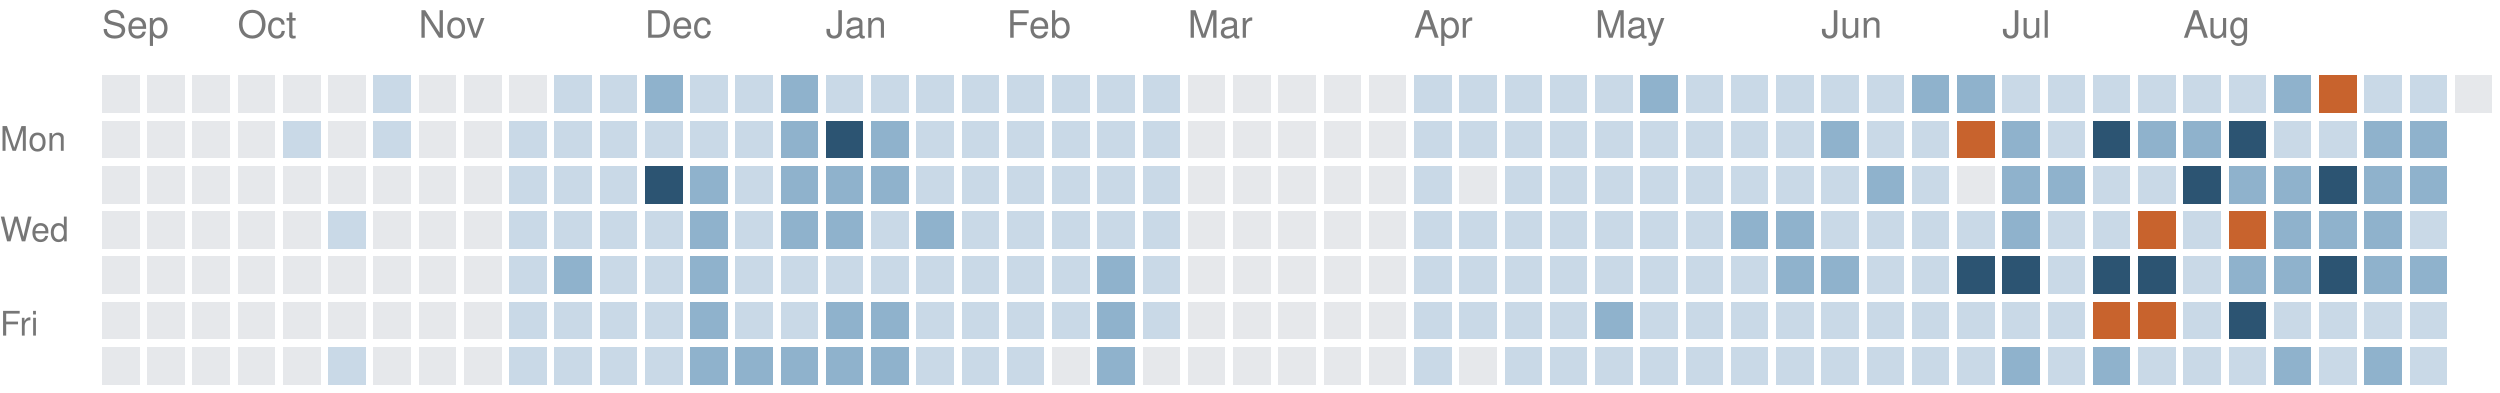
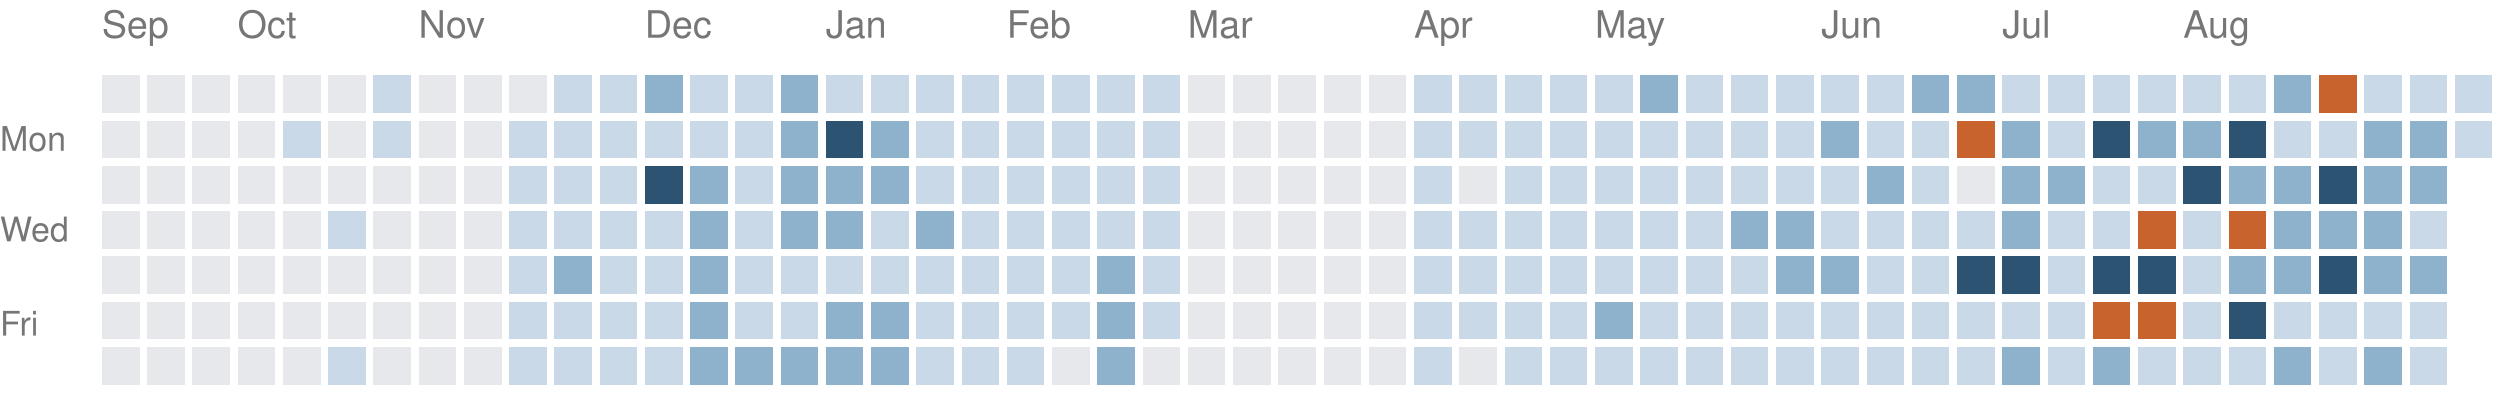
<svg xmlns="http://www.w3.org/2000/svg" version="1.1" width="663" height="104">
  <rect style="fill:#e6e8eb;shape-rendering:crispedges" data-score="0" data-date="2025-09-14" x="27" y="20" width="10" height="10" />
  <rect style="fill:#e6e8eb;shape-rendering:crispedges" data-score="0" data-date="2025-09-21" x="39" y="20" width="10" height="10" />
  <rect style="fill:#e6e8eb;shape-rendering:crispedges" data-score="0" data-date="2025-09-28" x="51" y="20" width="10" height="10" />
  <rect style="fill:#e6e8eb;shape-rendering:crispedges" data-score="0" data-date="2025-10-05" x="63" y="20" width="10" height="10" />
  <rect style="fill:#e6e8eb;shape-rendering:crispedges" data-score="0" data-date="2025-10-12" x="75" y="20" width="10" height="10" />
  <rect style="fill:#e6e8eb;shape-rendering:crispedges" data-score="0" data-date="2025-10-19" x="87" y="20" width="10" height="10" />
  <rect style="fill:#c9d9e7;shape-rendering:crispedges" data-score="1" data-date="2025-10-26" x="99" y="20" width="10" height="10" />
  <rect style="fill:#e6e8eb;shape-rendering:crispedges" data-score="0" data-date="2025-11-02" x="111" y="20" width="10" height="10" />
  <rect style="fill:#e6e8eb;shape-rendering:crispedges" data-score="0" data-date="2025-11-09" x="123" y="20" width="10" height="10" />
  <rect style="fill:#e6e8eb;shape-rendering:crispedges" data-score="0" data-date="2025-11-16" x="135" y="20" width="10" height="10" />
  <rect style="fill:#c9d9e7;shape-rendering:crispedges" data-score="1" data-date="2025-11-23" x="147" y="20" width="10" height="10" />
  <rect style="fill:#c9d9e7;shape-rendering:crispedges" data-score="1" data-date="2025-11-30" x="159" y="20" width="10" height="10" />
  <rect style="fill:#8fb2cc;shape-rendering:crispedges" data-score="2" data-date="2025-12-07" x="171" y="20" width="10" height="10" />
  <rect style="fill:#c9d9e7;shape-rendering:crispedges" data-score="1" data-date="2025-12-14" x="183" y="20" width="10" height="10" />
  <rect style="fill:#c9d9e7;shape-rendering:crispedges" data-score="1" data-date="2025-12-21" x="195" y="20" width="10" height="10" />
  <rect style="fill:#8fb2cc;shape-rendering:crispedges" data-score="2" data-date="2025-12-28" x="207" y="20" width="10" height="10" />
  <rect style="fill:#c9d9e7;shape-rendering:crispedges" data-score="1" data-date="2026-01-04" x="219" y="20" width="10" height="10" />
  <rect style="fill:#c9d9e7;shape-rendering:crispedges" data-score="1" data-date="2026-01-11" x="231" y="20" width="10" height="10" />
  <rect style="fill:#c9d9e7;shape-rendering:crispedges" data-score="1" data-date="2026-01-18" x="243" y="20" width="10" height="10" />
  <rect style="fill:#c9d9e7;shape-rendering:crispedges" data-score="1" data-date="2026-01-25" x="255" y="20" width="10" height="10" />
  <rect style="fill:#c9d9e7;shape-rendering:crispedges" data-score="1" data-date="2026-02-01" x="267" y="20" width="10" height="10" />
  <rect style="fill:#c9d9e7;shape-rendering:crispedges" data-score="1" data-date="2026-02-08" x="279" y="20" width="10" height="10" />
  <rect style="fill:#c9d9e7;shape-rendering:crispedges" data-score="1" data-date="2026-02-15" x="291" y="20" width="10" height="10" />
  <rect style="fill:#c9d9e7;shape-rendering:crispedges" data-score="1" data-date="2026-02-22" x="303" y="20" width="10" height="10" />
  <rect style="fill:#e6e8eb;shape-rendering:crispedges" data-score="0" data-date="2026-03-01" x="315" y="20" width="10" height="10" />
  <rect style="fill:#e6e8eb;shape-rendering:crispedges" data-score="0" data-date="2026-03-08" x="327" y="20" width="10" height="10" />
  <rect style="fill:#e6e8eb;shape-rendering:crispedges" data-score="0" data-date="2026-03-15" x="339" y="20" width="10" height="10" />
  <rect style="fill:#e6e8eb;shape-rendering:crispedges" data-score="0" data-date="2026-03-22" x="351" y="20" width="10" height="10" />
  <rect style="fill:#e6e8eb;shape-rendering:crispedges" data-score="0" data-date="2026-03-29" x="363" y="20" width="10" height="10" />
  <rect style="fill:#c9d9e7;shape-rendering:crispedges" data-score="1" data-date="2026-04-05" x="375" y="20" width="10" height="10" />
  <rect style="fill:#c9d9e7;shape-rendering:crispedges" data-score="1" data-date="2026-04-12" x="387" y="20" width="10" height="10" />
  <rect style="fill:#c9d9e7;shape-rendering:crispedges" data-score="1" data-date="2026-04-19" x="399" y="20" width="10" height="10" />
  <rect style="fill:#c9d9e7;shape-rendering:crispedges" data-score="1" data-date="2026-04-26" x="411" y="20" width="10" height="10" />
  <rect style="fill:#c9d9e7;shape-rendering:crispedges" data-score="1" data-date="2026-05-03" x="423" y="20" width="10" height="10" />
  <rect style="fill:#8fb2cc;shape-rendering:crispedges" data-score="2" data-date="2026-05-10" x="435" y="20" width="10" height="10" />
  <rect style="fill:#c9d9e7;shape-rendering:crispedges" data-score="1" data-date="2026-05-17" x="447" y="20" width="10" height="10" />
  <rect style="fill:#c9d9e7;shape-rendering:crispedges" data-score="1" data-date="2026-05-24" x="459" y="20" width="10" height="10" />
  <rect style="fill:#c9d9e7;shape-rendering:crispedges" data-score="1" data-date="2026-05-31" x="471" y="20" width="10" height="10" />
  <rect style="fill:#c9d9e7;shape-rendering:crispedges" data-score="1" data-date="2026-06-07" x="483" y="20" width="10" height="10" />
  <rect style="fill:#c9d9e7;shape-rendering:crispedges" data-score="1" data-date="2026-06-14" x="495" y="20" width="10" height="10" />
  <rect style="fill:#8fb2cc;shape-rendering:crispedges" data-score="2" data-date="2026-06-21" x="507" y="20" width="10" height="10" />
  <rect style="fill:#8fb2cc;shape-rendering:crispedges" data-score="2" data-date="2026-06-28" x="519" y="20" width="10" height="10" />
  <rect style="fill:#c9d9e7;shape-rendering:crispedges" data-score="1" data-date="2026-07-05" x="531" y="20" width="10" height="10" />
  <rect style="fill:#c9d9e7;shape-rendering:crispedges" data-score="1" data-date="2026-07-12" x="543" y="20" width="10" height="10" />
  <rect style="fill:#c9d9e7;shape-rendering:crispedges" data-score="1" data-date="2026-07-19" x="555" y="20" width="10" height="10" />
  <rect style="fill:#c9d9e7;shape-rendering:crispedges" data-score="1" data-date="2026-07-26" x="567" y="20" width="10" height="10" />
  <rect style="fill:#c9d9e7;shape-rendering:crispedges" data-score="1" data-date="2026-08-02" x="579" y="20" width="10" height="10" />
  <rect style="fill:#c9d9e7;shape-rendering:crispedges" data-score="1" data-date="2026-08-09" x="591" y="20" width="10" height="10" />
  <rect style="fill:#8fb2cc;shape-rendering:crispedges" data-score="2" data-date="2026-08-16" x="603" y="20" width="10" height="10" />
  <rect style="fill:#c8632d;shape-rendering:crispedges" data-score="4" data-date="2026-08-23" x="615" y="20" width="10" height="10" />
  <rect style="fill:#c9d9e7;shape-rendering:crispedges" data-score="1" data-date="2026-08-30" x="627" y="20" width="10" height="10" />
  <rect style="fill:#c9d9e7;shape-rendering:crispedges" data-score="1" data-date="2026-09-06" x="639" y="20" width="10" height="10" />
-   <rect style="fill:#e6e8eb;shape-rendering:crispedges" data-score="0" data-date="2026-09-13" x="651" y="20" width="10" height="10" />
+   <rect style="fill:#c9d9e7;shape-rendering:crispedges" data-score="1" data-date="2026-09-13" x="651" y="20" width="10" height="10" />
  <rect style="fill:#e6e8eb;shape-rendering:crispedges" data-score="0" data-date="2025-09-15" x="27" y="32" width="10" height="10" />
  <rect style="fill:#e6e8eb;shape-rendering:crispedges" data-score="0" data-date="2025-09-22" x="39" y="32" width="10" height="10" />
  <rect style="fill:#e6e8eb;shape-rendering:crispedges" data-score="0" data-date="2025-09-29" x="51" y="32" width="10" height="10" />
  <rect style="fill:#e6e8eb;shape-rendering:crispedges" data-score="0" data-date="2025-10-06" x="63" y="32" width="10" height="10" />
  <rect style="fill:#c9d9e7;shape-rendering:crispedges" data-score="1" data-date="2025-10-13" x="75" y="32" width="10" height="10" />
  <rect style="fill:#e6e8eb;shape-rendering:crispedges" data-score="0" data-date="2025-10-20" x="87" y="32" width="10" height="10" />
  <rect style="fill:#c9d9e7;shape-rendering:crispedges" data-score="1" data-date="2025-10-27" x="99" y="32" width="10" height="10" />
  <rect style="fill:#e6e8eb;shape-rendering:crispedges" data-score="0" data-date="2025-11-03" x="111" y="32" width="10" height="10" />
  <rect style="fill:#e6e8eb;shape-rendering:crispedges" data-score="0" data-date="2025-11-10" x="123" y="32" width="10" height="10" />
  <rect style="fill:#c9d9e7;shape-rendering:crispedges" data-score="1" data-date="2025-11-17" x="135" y="32" width="10" height="10" />
  <rect style="fill:#c9d9e7;shape-rendering:crispedges" data-score="1" data-date="2025-11-24" x="147" y="32" width="10" height="10" />
  <rect style="fill:#c9d9e7;shape-rendering:crispedges" data-score="1" data-date="2025-12-01" x="159" y="32" width="10" height="10" />
  <rect style="fill:#c9d9e7;shape-rendering:crispedges" data-score="1" data-date="2025-12-08" x="171" y="32" width="10" height="10" />
  <rect style="fill:#c9d9e7;shape-rendering:crispedges" data-score="1" data-date="2025-12-15" x="183" y="32" width="10" height="10" />
  <rect style="fill:#c9d9e7;shape-rendering:crispedges" data-score="1" data-date="2025-12-22" x="195" y="32" width="10" height="10" />
  <rect style="fill:#8fb2cc;shape-rendering:crispedges" data-score="2" data-date="2025-12-29" x="207" y="32" width="10" height="10" />
  <rect style="fill:#2c5472;shape-rendering:crispedges" data-score="3" data-date="2026-01-05" x="219" y="32" width="10" height="10" />
  <rect style="fill:#8fb2cc;shape-rendering:crispedges" data-score="2" data-date="2026-01-12" x="231" y="32" width="10" height="10" />
  <rect style="fill:#c9d9e7;shape-rendering:crispedges" data-score="1" data-date="2026-01-19" x="243" y="32" width="10" height="10" />
  <rect style="fill:#c9d9e7;shape-rendering:crispedges" data-score="1" data-date="2026-01-26" x="255" y="32" width="10" height="10" />
  <rect style="fill:#c9d9e7;shape-rendering:crispedges" data-score="1" data-date="2026-02-02" x="267" y="32" width="10" height="10" />
  <rect style="fill:#c9d9e7;shape-rendering:crispedges" data-score="1" data-date="2026-02-09" x="279" y="32" width="10" height="10" />
  <rect style="fill:#c9d9e7;shape-rendering:crispedges" data-score="1" data-date="2026-02-16" x="291" y="32" width="10" height="10" />
  <rect style="fill:#c9d9e7;shape-rendering:crispedges" data-score="1" data-date="2026-02-23" x="303" y="32" width="10" height="10" />
  <rect style="fill:#e6e8eb;shape-rendering:crispedges" data-score="0" data-date="2026-03-02" x="315" y="32" width="10" height="10" />
  <rect style="fill:#e6e8eb;shape-rendering:crispedges" data-score="0" data-date="2026-03-09" x="327" y="32" width="10" height="10" />
  <rect style="fill:#e6e8eb;shape-rendering:crispedges" data-score="0" data-date="2026-03-16" x="339" y="32" width="10" height="10" />
  <rect style="fill:#e6e8eb;shape-rendering:crispedges" data-score="0" data-date="2026-03-23" x="351" y="32" width="10" height="10" />
  <rect style="fill:#e6e8eb;shape-rendering:crispedges" data-score="0" data-date="2026-03-30" x="363" y="32" width="10" height="10" />
  <rect style="fill:#c9d9e7;shape-rendering:crispedges" data-score="1" data-date="2026-04-06" x="375" y="32" width="10" height="10" />
  <rect style="fill:#c9d9e7;shape-rendering:crispedges" data-score="1" data-date="2026-04-13" x="387" y="32" width="10" height="10" />
  <rect style="fill:#c9d9e7;shape-rendering:crispedges" data-score="1" data-date="2026-04-20" x="399" y="32" width="10" height="10" />
  <rect style="fill:#c9d9e7;shape-rendering:crispedges" data-score="1" data-date="2026-04-27" x="411" y="32" width="10" height="10" />
  <rect style="fill:#c9d9e7;shape-rendering:crispedges" data-score="1" data-date="2026-05-04" x="423" y="32" width="10" height="10" />
  <rect style="fill:#c9d9e7;shape-rendering:crispedges" data-score="1" data-date="2026-05-11" x="435" y="32" width="10" height="10" />
  <rect style="fill:#c9d9e7;shape-rendering:crispedges" data-score="1" data-date="2026-05-18" x="447" y="32" width="10" height="10" />
  <rect style="fill:#c9d9e7;shape-rendering:crispedges" data-score="1" data-date="2026-05-25" x="459" y="32" width="10" height="10" />
  <rect style="fill:#c9d9e7;shape-rendering:crispedges" data-score="1" data-date="2026-06-01" x="471" y="32" width="10" height="10" />
  <rect style="fill:#8fb2cc;shape-rendering:crispedges" data-score="2" data-date="2026-06-08" x="483" y="32" width="10" height="10" />
  <rect style="fill:#c9d9e7;shape-rendering:crispedges" data-score="1" data-date="2026-06-15" x="495" y="32" width="10" height="10" />
  <rect style="fill:#c9d9e7;shape-rendering:crispedges" data-score="1" data-date="2026-06-22" x="507" y="32" width="10" height="10" />
  <rect style="fill:#c8632d;shape-rendering:crispedges" data-score="4" data-date="2026-06-29" x="519" y="32" width="10" height="10" />
  <rect style="fill:#8fb2cc;shape-rendering:crispedges" data-score="2" data-date="2026-07-06" x="531" y="32" width="10" height="10" />
  <rect style="fill:#c9d9e7;shape-rendering:crispedges" data-score="1" data-date="2026-07-13" x="543" y="32" width="10" height="10" />
  <rect style="fill:#2c5472;shape-rendering:crispedges" data-score="3" data-date="2026-07-20" x="555" y="32" width="10" height="10" />
  <rect style="fill:#8fb2cc;shape-rendering:crispedges" data-score="2" data-date="2026-07-27" x="567" y="32" width="10" height="10" />
  <rect style="fill:#8fb2cc;shape-rendering:crispedges" data-score="2" data-date="2026-08-03" x="579" y="32" width="10" height="10" />
  <rect style="fill:#2c5472;shape-rendering:crispedges" data-score="3" data-date="2026-08-10" x="591" y="32" width="10" height="10" />
  <rect style="fill:#c9d9e7;shape-rendering:crispedges" data-score="1" data-date="2026-08-17" x="603" y="32" width="10" height="10" />
  <rect style="fill:#c9d9e7;shape-rendering:crispedges" data-score="1" data-date="2026-08-24" x="615" y="32" width="10" height="10" />
  <rect style="fill:#8fb2cc;shape-rendering:crispedges" data-score="2" data-date="2026-08-31" x="627" y="32" width="10" height="10" />
  <rect style="fill:#8fb2cc;shape-rendering:crispedges" data-score="2" data-date="2026-09-07" x="639" y="32" width="10" height="10" />
+   <rect style="fill:#c9d9e7;shape-rendering:crispedges" data-score="1" data-date="2026-09-14" x="651" y="32" width="10" height="10" />
  <rect style="fill:#e6e8eb;shape-rendering:crispedges" data-score="0" data-date="2025-09-16" x="27" y="44" width="10" height="10" />
  <rect style="fill:#e6e8eb;shape-rendering:crispedges" data-score="0" data-date="2025-09-23" x="39" y="44" width="10" height="10" />
  <rect style="fill:#e6e8eb;shape-rendering:crispedges" data-score="0" data-date="2025-09-30" x="51" y="44" width="10" height="10" />
  <rect style="fill:#e6e8eb;shape-rendering:crispedges" data-score="0" data-date="2025-10-07" x="63" y="44" width="10" height="10" />
  <rect style="fill:#e6e8eb;shape-rendering:crispedges" data-score="0" data-date="2025-10-14" x="75" y="44" width="10" height="10" />
  <rect style="fill:#e6e8eb;shape-rendering:crispedges" data-score="0" data-date="2025-10-21" x="87" y="44" width="10" height="10" />
  <rect style="fill:#e6e8eb;shape-rendering:crispedges" data-score="0" data-date="2025-10-28" x="99" y="44" width="10" height="10" />
  <rect style="fill:#e6e8eb;shape-rendering:crispedges" data-score="0" data-date="2025-11-04" x="111" y="44" width="10" height="10" />
  <rect style="fill:#e6e8eb;shape-rendering:crispedges" data-score="0" data-date="2025-11-11" x="123" y="44" width="10" height="10" />
  <rect style="fill:#c9d9e7;shape-rendering:crispedges" data-score="1" data-date="2025-11-18" x="135" y="44" width="10" height="10" />
  <rect style="fill:#c9d9e7;shape-rendering:crispedges" data-score="1" data-date="2025-11-25" x="147" y="44" width="10" height="10" />
  <rect style="fill:#c9d9e7;shape-rendering:crispedges" data-score="1" data-date="2025-12-02" x="159" y="44" width="10" height="10" />
  <rect style="fill:#2c5472;shape-rendering:crispedges" data-score="3" data-date="2025-12-09" x="171" y="44" width="10" height="10" />
  <rect style="fill:#8fb2cc;shape-rendering:crispedges" data-score="2" data-date="2025-12-16" x="183" y="44" width="10" height="10" />
  <rect style="fill:#c9d9e7;shape-rendering:crispedges" data-score="1" data-date="2025-12-23" x="195" y="44" width="10" height="10" />
  <rect style="fill:#8fb2cc;shape-rendering:crispedges" data-score="2" data-date="2025-12-30" x="207" y="44" width="10" height="10" />
  <rect style="fill:#8fb2cc;shape-rendering:crispedges" data-score="2" data-date="2026-01-06" x="219" y="44" width="10" height="10" />
  <rect style="fill:#8fb2cc;shape-rendering:crispedges" data-score="2" data-date="2026-01-13" x="231" y="44" width="10" height="10" />
  <rect style="fill:#c9d9e7;shape-rendering:crispedges" data-score="1" data-date="2026-01-20" x="243" y="44" width="10" height="10" />
  <rect style="fill:#c9d9e7;shape-rendering:crispedges" data-score="1" data-date="2026-01-27" x="255" y="44" width="10" height="10" />
  <rect style="fill:#c9d9e7;shape-rendering:crispedges" data-score="1" data-date="2026-02-03" x="267" y="44" width="10" height="10" />
  <rect style="fill:#c9d9e7;shape-rendering:crispedges" data-score="1" data-date="2026-02-10" x="279" y="44" width="10" height="10" />
  <rect style="fill:#c9d9e7;shape-rendering:crispedges" data-score="1" data-date="2026-02-17" x="291" y="44" width="10" height="10" />
  <rect style="fill:#c9d9e7;shape-rendering:crispedges" data-score="1" data-date="2026-02-24" x="303" y="44" width="10" height="10" />
  <rect style="fill:#e6e8eb;shape-rendering:crispedges" data-score="0" data-date="2026-03-03" x="315" y="44" width="10" height="10" />
  <rect style="fill:#e6e8eb;shape-rendering:crispedges" data-score="0" data-date="2026-03-10" x="327" y="44" width="10" height="10" />
  <rect style="fill:#e6e8eb;shape-rendering:crispedges" data-score="0" data-date="2026-03-17" x="339" y="44" width="10" height="10" />
  <rect style="fill:#e6e8eb;shape-rendering:crispedges" data-score="0" data-date="2026-03-24" x="351" y="44" width="10" height="10" />
  <rect style="fill:#e6e8eb;shape-rendering:crispedges" data-score="0" data-date="2026-03-31" x="363" y="44" width="10" height="10" />
  <rect style="fill:#c9d9e7;shape-rendering:crispedges" data-score="1" data-date="2026-04-07" x="375" y="44" width="10" height="10" />
  <rect style="fill:#e6e8eb;shape-rendering:crispedges" data-score="0" data-date="2026-04-14" x="387" y="44" width="10" height="10" />
  <rect style="fill:#c9d9e7;shape-rendering:crispedges" data-score="1" data-date="2026-04-21" x="399" y="44" width="10" height="10" />
  <rect style="fill:#c9d9e7;shape-rendering:crispedges" data-score="1" data-date="2026-04-28" x="411" y="44" width="10" height="10" />
  <rect style="fill:#c9d9e7;shape-rendering:crispedges" data-score="1" data-date="2026-05-05" x="423" y="44" width="10" height="10" />
  <rect style="fill:#c9d9e7;shape-rendering:crispedges" data-score="1" data-date="2026-05-12" x="435" y="44" width="10" height="10" />
  <rect style="fill:#c9d9e7;shape-rendering:crispedges" data-score="1" data-date="2026-05-19" x="447" y="44" width="10" height="10" />
  <rect style="fill:#c9d9e7;shape-rendering:crispedges" data-score="1" data-date="2026-05-26" x="459" y="44" width="10" height="10" />
  <rect style="fill:#c9d9e7;shape-rendering:crispedges" data-score="1" data-date="2026-06-02" x="471" y="44" width="10" height="10" />
  <rect style="fill:#c9d9e7;shape-rendering:crispedges" data-score="1" data-date="2026-06-09" x="483" y="44" width="10" height="10" />
  <rect style="fill:#8fb2cc;shape-rendering:crispedges" data-score="2" data-date="2026-06-16" x="495" y="44" width="10" height="10" />
  <rect style="fill:#c9d9e7;shape-rendering:crispedges" data-score="1" data-date="2026-06-23" x="507" y="44" width="10" height="10" />
  <rect style="fill:#e6e8eb;shape-rendering:crispedges" data-score="0" data-date="2026-06-30" x="519" y="44" width="10" height="10" />
  <rect style="fill:#8fb2cc;shape-rendering:crispedges" data-score="2" data-date="2026-07-07" x="531" y="44" width="10" height="10" />
  <rect style="fill:#8fb2cc;shape-rendering:crispedges" data-score="2" data-date="2026-07-14" x="543" y="44" width="10" height="10" />
  <rect style="fill:#c9d9e7;shape-rendering:crispedges" data-score="1" data-date="2026-07-21" x="555" y="44" width="10" height="10" />
  <rect style="fill:#c9d9e7;shape-rendering:crispedges" data-score="1" data-date="2026-07-28" x="567" y="44" width="10" height="10" />
  <rect style="fill:#2c5472;shape-rendering:crispedges" data-score="3" data-date="2026-08-04" x="579" y="44" width="10" height="10" />
  <rect style="fill:#8fb2cc;shape-rendering:crispedges" data-score="2" data-date="2026-08-11" x="591" y="44" width="10" height="10" />
  <rect style="fill:#8fb2cc;shape-rendering:crispedges" data-score="2" data-date="2026-08-18" x="603" y="44" width="10" height="10" />
  <rect style="fill:#2c5472;shape-rendering:crispedges" data-score="3" data-date="2026-08-25" x="615" y="44" width="10" height="10" />
  <rect style="fill:#8fb2cc;shape-rendering:crispedges" data-score="2" data-date="2026-09-01" x="627" y="44" width="10" height="10" />
  <rect style="fill:#8fb2cc;shape-rendering:crispedges" data-score="2" data-date="2026-09-08" x="639" y="44" width="10" height="10" />
  <rect style="fill:#e6e8eb;shape-rendering:crispedges" data-score="0" data-date="2025-09-17" x="27" y="56" width="10" height="10" />
  <rect style="fill:#e6e8eb;shape-rendering:crispedges" data-score="0" data-date="2025-09-24" x="39" y="56" width="10" height="10" />
  <rect style="fill:#e6e8eb;shape-rendering:crispedges" data-score="0" data-date="2025-10-01" x="51" y="56" width="10" height="10" />
  <rect style="fill:#e6e8eb;shape-rendering:crispedges" data-score="0" data-date="2025-10-08" x="63" y="56" width="10" height="10" />
  <rect style="fill:#e6e8eb;shape-rendering:crispedges" data-score="0" data-date="2025-10-15" x="75" y="56" width="10" height="10" />
  <rect style="fill:#c9d9e7;shape-rendering:crispedges" data-score="1" data-date="2025-10-22" x="87" y="56" width="10" height="10" />
  <rect style="fill:#e6e8eb;shape-rendering:crispedges" data-score="0" data-date="2025-10-29" x="99" y="56" width="10" height="10" />
  <rect style="fill:#e6e8eb;shape-rendering:crispedges" data-score="0" data-date="2025-11-05" x="111" y="56" width="10" height="10" />
  <rect style="fill:#e6e8eb;shape-rendering:crispedges" data-score="0" data-date="2025-11-12" x="123" y="56" width="10" height="10" />
  <rect style="fill:#c9d9e7;shape-rendering:crispedges" data-score="1" data-date="2025-11-19" x="135" y="56" width="10" height="10" />
  <rect style="fill:#c9d9e7;shape-rendering:crispedges" data-score="1" data-date="2025-11-26" x="147" y="56" width="10" height="10" />
  <rect style="fill:#c9d9e7;shape-rendering:crispedges" data-score="1" data-date="2025-12-03" x="159" y="56" width="10" height="10" />
  <rect style="fill:#c9d9e7;shape-rendering:crispedges" data-score="1" data-date="2025-12-10" x="171" y="56" width="10" height="10" />
  <rect style="fill:#8fb2cc;shape-rendering:crispedges" data-score="2" data-date="2025-12-17" x="183" y="56" width="10" height="10" />
  <rect style="fill:#c9d9e7;shape-rendering:crispedges" data-score="1" data-date="2025-12-24" x="195" y="56" width="10" height="10" />
  <rect style="fill:#8fb2cc;shape-rendering:crispedges" data-score="2" data-date="2025-12-31" x="207" y="56" width="10" height="10" />
  <rect style="fill:#8fb2cc;shape-rendering:crispedges" data-score="2" data-date="2026-01-07" x="219" y="56" width="10" height="10" />
  <rect style="fill:#c9d9e7;shape-rendering:crispedges" data-score="1" data-date="2026-01-14" x="231" y="56" width="10" height="10" />
  <rect style="fill:#8fb2cc;shape-rendering:crispedges" data-score="2" data-date="2026-01-21" x="243" y="56" width="10" height="10" />
  <rect style="fill:#c9d9e7;shape-rendering:crispedges" data-score="1" data-date="2026-01-28" x="255" y="56" width="10" height="10" />
  <rect style="fill:#c9d9e7;shape-rendering:crispedges" data-score="1" data-date="2026-02-04" x="267" y="56" width="10" height="10" />
  <rect style="fill:#c9d9e7;shape-rendering:crispedges" data-score="1" data-date="2026-02-11" x="279" y="56" width="10" height="10" />
  <rect style="fill:#c9d9e7;shape-rendering:crispedges" data-score="1" data-date="2026-02-18" x="291" y="56" width="10" height="10" />
  <rect style="fill:#c9d9e7;shape-rendering:crispedges" data-score="1" data-date="2026-02-25" x="303" y="56" width="10" height="10" />
  <rect style="fill:#e6e8eb;shape-rendering:crispedges" data-score="0" data-date="2026-03-04" x="315" y="56" width="10" height="10" />
  <rect style="fill:#e6e8eb;shape-rendering:crispedges" data-score="0" data-date="2026-03-11" x="327" y="56" width="10" height="10" />
  <rect style="fill:#e6e8eb;shape-rendering:crispedges" data-score="0" data-date="2026-03-18" x="339" y="56" width="10" height="10" />
  <rect style="fill:#e6e8eb;shape-rendering:crispedges" data-score="0" data-date="2026-03-25" x="351" y="56" width="10" height="10" />
  <rect style="fill:#e6e8eb;shape-rendering:crispedges" data-score="0" data-date="2026-04-01" x="363" y="56" width="10" height="10" />
  <rect style="fill:#c9d9e7;shape-rendering:crispedges" data-score="1" data-date="2026-04-08" x="375" y="56" width="10" height="10" />
  <rect style="fill:#c9d9e7;shape-rendering:crispedges" data-score="1" data-date="2026-04-15" x="387" y="56" width="10" height="10" />
  <rect style="fill:#c9d9e7;shape-rendering:crispedges" data-score="1" data-date="2026-04-22" x="399" y="56" width="10" height="10" />
  <rect style="fill:#c9d9e7;shape-rendering:crispedges" data-score="1" data-date="2026-04-29" x="411" y="56" width="10" height="10" />
  <rect style="fill:#c9d9e7;shape-rendering:crispedges" data-score="1" data-date="2026-05-06" x="423" y="56" width="10" height="10" />
  <rect style="fill:#c9d9e7;shape-rendering:crispedges" data-score="1" data-date="2026-05-13" x="435" y="56" width="10" height="10" />
  <rect style="fill:#c9d9e7;shape-rendering:crispedges" data-score="1" data-date="2026-05-20" x="447" y="56" width="10" height="10" />
  <rect style="fill:#8fb2cc;shape-rendering:crispedges" data-score="2" data-date="2026-05-27" x="459" y="56" width="10" height="10" />
  <rect style="fill:#8fb2cc;shape-rendering:crispedges" data-score="2" data-date="2026-06-03" x="471" y="56" width="10" height="10" />
  <rect style="fill:#c9d9e7;shape-rendering:crispedges" data-score="1" data-date="2026-06-10" x="483" y="56" width="10" height="10" />
  <rect style="fill:#c9d9e7;shape-rendering:crispedges" data-score="1" data-date="2026-06-17" x="495" y="56" width="10" height="10" />
  <rect style="fill:#c9d9e7;shape-rendering:crispedges" data-score="1" data-date="2026-06-24" x="507" y="56" width="10" height="10" />
  <rect style="fill:#c9d9e7;shape-rendering:crispedges" data-score="1" data-date="2026-07-01" x="519" y="56" width="10" height="10" />
  <rect style="fill:#8fb2cc;shape-rendering:crispedges" data-score="2" data-date="2026-07-08" x="531" y="56" width="10" height="10" />
  <rect style="fill:#c9d9e7;shape-rendering:crispedges" data-score="1" data-date="2026-07-15" x="543" y="56" width="10" height="10" />
  <rect style="fill:#c9d9e7;shape-rendering:crispedges" data-score="1" data-date="2026-07-22" x="555" y="56" width="10" height="10" />
  <rect style="fill:#c8632d;shape-rendering:crispedges" data-score="4" data-date="2026-07-29" x="567" y="56" width="10" height="10" />
  <rect style="fill:#c9d9e7;shape-rendering:crispedges" data-score="1" data-date="2026-08-05" x="579" y="56" width="10" height="10" />
  <rect style="fill:#c8632d;shape-rendering:crispedges" data-score="4" data-date="2026-08-12" x="591" y="56" width="10" height="10" />
  <rect style="fill:#8fb2cc;shape-rendering:crispedges" data-score="2" data-date="2026-08-19" x="603" y="56" width="10" height="10" />
  <rect style="fill:#8fb2cc;shape-rendering:crispedges" data-score="2" data-date="2026-08-26" x="615" y="56" width="10" height="10" />
  <rect style="fill:#8fb2cc;shape-rendering:crispedges" data-score="2" data-date="2026-09-02" x="627" y="56" width="10" height="10" />
  <rect style="fill:#c9d9e7;shape-rendering:crispedges" data-score="1" data-date="2026-09-09" x="639" y="56" width="10" height="10" />
  <rect style="fill:#e6e8eb;shape-rendering:crispedges" data-score="0" data-date="2025-09-18" x="27" y="68" width="10" height="10" />
  <rect style="fill:#e6e8eb;shape-rendering:crispedges" data-score="0" data-date="2025-09-25" x="39" y="68" width="10" height="10" />
  <rect style="fill:#e6e8eb;shape-rendering:crispedges" data-score="0" data-date="2025-10-02" x="51" y="68" width="10" height="10" />
  <rect style="fill:#e6e8eb;shape-rendering:crispedges" data-score="0" data-date="2025-10-09" x="63" y="68" width="10" height="10" />
  <rect style="fill:#e6e8eb;shape-rendering:crispedges" data-score="0" data-date="2025-10-16" x="75" y="68" width="10" height="10" />
  <rect style="fill:#e6e8eb;shape-rendering:crispedges" data-score="0" data-date="2025-10-23" x="87" y="68" width="10" height="10" />
  <rect style="fill:#e6e8eb;shape-rendering:crispedges" data-score="0" data-date="2025-10-30" x="99" y="68" width="10" height="10" />
  <rect style="fill:#e6e8eb;shape-rendering:crispedges" data-score="0" data-date="2025-11-06" x="111" y="68" width="10" height="10" />
  <rect style="fill:#e6e8eb;shape-rendering:crispedges" data-score="0" data-date="2025-11-13" x="123" y="68" width="10" height="10" />
  <rect style="fill:#c9d9e7;shape-rendering:crispedges" data-score="1" data-date="2025-11-20" x="135" y="68" width="10" height="10" />
  <rect style="fill:#8fb2cc;shape-rendering:crispedges" data-score="2" data-date="2025-11-27" x="147" y="68" width="10" height="10" />
  <rect style="fill:#c9d9e7;shape-rendering:crispedges" data-score="1" data-date="2025-12-04" x="159" y="68" width="10" height="10" />
  <rect style="fill:#c9d9e7;shape-rendering:crispedges" data-score="1" data-date="2025-12-11" x="171" y="68" width="10" height="10" />
  <rect style="fill:#8fb2cc;shape-rendering:crispedges" data-score="2" data-date="2025-12-18" x="183" y="68" width="10" height="10" />
  <rect style="fill:#c9d9e7;shape-rendering:crispedges" data-score="1" data-date="2025-12-25" x="195" y="68" width="10" height="10" />
  <rect style="fill:#c9d9e7;shape-rendering:crispedges" data-score="1" data-date="2026-01-01" x="207" y="68" width="10" height="10" />
  <rect style="fill:#c9d9e7;shape-rendering:crispedges" data-score="1" data-date="2026-01-08" x="219" y="68" width="10" height="10" />
  <rect style="fill:#c9d9e7;shape-rendering:crispedges" data-score="1" data-date="2026-01-15" x="231" y="68" width="10" height="10" />
  <rect style="fill:#c9d9e7;shape-rendering:crispedges" data-score="1" data-date="2026-01-22" x="243" y="68" width="10" height="10" />
  <rect style="fill:#c9d9e7;shape-rendering:crispedges" data-score="1" data-date="2026-01-29" x="255" y="68" width="10" height="10" />
  <rect style="fill:#c9d9e7;shape-rendering:crispedges" data-score="1" data-date="2026-02-05" x="267" y="68" width="10" height="10" />
  <rect style="fill:#c9d9e7;shape-rendering:crispedges" data-score="1" data-date="2026-02-12" x="279" y="68" width="10" height="10" />
  <rect style="fill:#8fb2cc;shape-rendering:crispedges" data-score="2" data-date="2026-02-19" x="291" y="68" width="10" height="10" />
  <rect style="fill:#c9d9e7;shape-rendering:crispedges" data-score="1" data-date="2026-02-26" x="303" y="68" width="10" height="10" />
  <rect style="fill:#e6e8eb;shape-rendering:crispedges" data-score="0" data-date="2026-03-05" x="315" y="68" width="10" height="10" />
  <rect style="fill:#e6e8eb;shape-rendering:crispedges" data-score="0" data-date="2026-03-12" x="327" y="68" width="10" height="10" />
  <rect style="fill:#e6e8eb;shape-rendering:crispedges" data-score="0" data-date="2026-03-19" x="339" y="68" width="10" height="10" />
  <rect style="fill:#e6e8eb;shape-rendering:crispedges" data-score="0" data-date="2026-03-26" x="351" y="68" width="10" height="10" />
  <rect style="fill:#e6e8eb;shape-rendering:crispedges" data-score="0" data-date="2026-04-02" x="363" y="68" width="10" height="10" />
  <rect style="fill:#c9d9e7;shape-rendering:crispedges" data-score="1" data-date="2026-04-09" x="375" y="68" width="10" height="10" />
  <rect style="fill:#c9d9e7;shape-rendering:crispedges" data-score="1" data-date="2026-04-16" x="387" y="68" width="10" height="10" />
  <rect style="fill:#c9d9e7;shape-rendering:crispedges" data-score="1" data-date="2026-04-23" x="399" y="68" width="10" height="10" />
  <rect style="fill:#c9d9e7;shape-rendering:crispedges" data-score="1" data-date="2026-04-30" x="411" y="68" width="10" height="10" />
  <rect style="fill:#c9d9e7;shape-rendering:crispedges" data-score="1" data-date="2026-05-07" x="423" y="68" width="10" height="10" />
  <rect style="fill:#c9d9e7;shape-rendering:crispedges" data-score="1" data-date="2026-05-14" x="435" y="68" width="10" height="10" />
  <rect style="fill:#c9d9e7;shape-rendering:crispedges" data-score="1" data-date="2026-05-21" x="447" y="68" width="10" height="10" />
  <rect style="fill:#c9d9e7;shape-rendering:crispedges" data-score="1" data-date="2026-05-28" x="459" y="68" width="10" height="10" />
  <rect style="fill:#8fb2cc;shape-rendering:crispedges" data-score="2" data-date="2026-06-04" x="471" y="68" width="10" height="10" />
  <rect style="fill:#8fb2cc;shape-rendering:crispedges" data-score="2" data-date="2026-06-11" x="483" y="68" width="10" height="10" />
  <rect style="fill:#c9d9e7;shape-rendering:crispedges" data-score="1" data-date="2026-06-18" x="495" y="68" width="10" height="10" />
  <rect style="fill:#c9d9e7;shape-rendering:crispedges" data-score="1" data-date="2026-06-25" x="507" y="68" width="10" height="10" />
  <rect style="fill:#2c5472;shape-rendering:crispedges" data-score="3" data-date="2026-07-02" x="519" y="68" width="10" height="10" />
  <rect style="fill:#2c5472;shape-rendering:crispedges" data-score="3" data-date="2026-07-09" x="531" y="68" width="10" height="10" />
  <rect style="fill:#c9d9e7;shape-rendering:crispedges" data-score="1" data-date="2026-07-16" x="543" y="68" width="10" height="10" />
  <rect style="fill:#2c5472;shape-rendering:crispedges" data-score="3" data-date="2026-07-23" x="555" y="68" width="10" height="10" />
  <rect style="fill:#2c5472;shape-rendering:crispedges" data-score="3" data-date="2026-07-30" x="567" y="68" width="10" height="10" />
  <rect style="fill:#c9d9e7;shape-rendering:crispedges" data-score="1" data-date="2026-08-06" x="579" y="68" width="10" height="10" />
  <rect style="fill:#8fb2cc;shape-rendering:crispedges" data-score="2" data-date="2026-08-13" x="591" y="68" width="10" height="10" />
  <rect style="fill:#8fb2cc;shape-rendering:crispedges" data-score="2" data-date="2026-08-20" x="603" y="68" width="10" height="10" />
  <rect style="fill:#2c5472;shape-rendering:crispedges" data-score="3" data-date="2026-08-27" x="615" y="68" width="10" height="10" />
  <rect style="fill:#8fb2cc;shape-rendering:crispedges" data-score="2" data-date="2026-09-03" x="627" y="68" width="10" height="10" />
  <rect style="fill:#8fb2cc;shape-rendering:crispedges" data-score="2" data-date="2026-09-10" x="639" y="68" width="10" height="10" />
  <rect style="fill:#e6e8eb;shape-rendering:crispedges" data-score="0" data-date="2025-09-19" x="27" y="80" width="10" height="10" />
  <rect style="fill:#e6e8eb;shape-rendering:crispedges" data-score="0" data-date="2025-09-26" x="39" y="80" width="10" height="10" />
  <rect style="fill:#e6e8eb;shape-rendering:crispedges" data-score="0" data-date="2025-10-03" x="51" y="80" width="10" height="10" />
  <rect style="fill:#e6e8eb;shape-rendering:crispedges" data-score="0" data-date="2025-10-10" x="63" y="80" width="10" height="10" />
  <rect style="fill:#e6e8eb;shape-rendering:crispedges" data-score="0" data-date="2025-10-17" x="75" y="80" width="10" height="10" />
  <rect style="fill:#e6e8eb;shape-rendering:crispedges" data-score="0" data-date="2025-10-24" x="87" y="80" width="10" height="10" />
  <rect style="fill:#e6e8eb;shape-rendering:crispedges" data-score="0" data-date="2025-10-31" x="99" y="80" width="10" height="10" />
  <rect style="fill:#e6e8eb;shape-rendering:crispedges" data-score="0" data-date="2025-11-07" x="111" y="80" width="10" height="10" />
  <rect style="fill:#e6e8eb;shape-rendering:crispedges" data-score="0" data-date="2025-11-14" x="123" y="80" width="10" height="10" />
  <rect style="fill:#c9d9e7;shape-rendering:crispedges" data-score="1" data-date="2025-11-21" x="135" y="80" width="10" height="10" />
  <rect style="fill:#c9d9e7;shape-rendering:crispedges" data-score="1" data-date="2025-11-28" x="147" y="80" width="10" height="10" />
  <rect style="fill:#c9d9e7;shape-rendering:crispedges" data-score="1" data-date="2025-12-05" x="159" y="80" width="10" height="10" />
  <rect style="fill:#c9d9e7;shape-rendering:crispedges" data-score="1" data-date="2025-12-12" x="171" y="80" width="10" height="10" />
  <rect style="fill:#8fb2cc;shape-rendering:crispedges" data-score="2" data-date="2025-12-19" x="183" y="80" width="10" height="10" />
  <rect style="fill:#c9d9e7;shape-rendering:crispedges" data-score="1" data-date="2025-12-26" x="195" y="80" width="10" height="10" />
  <rect style="fill:#c9d9e7;shape-rendering:crispedges" data-score="1" data-date="2026-01-02" x="207" y="80" width="10" height="10" />
  <rect style="fill:#8fb2cc;shape-rendering:crispedges" data-score="2" data-date="2026-01-09" x="219" y="80" width="10" height="10" />
  <rect style="fill:#8fb2cc;shape-rendering:crispedges" data-score="2" data-date="2026-01-16" x="231" y="80" width="10" height="10" />
  <rect style="fill:#c9d9e7;shape-rendering:crispedges" data-score="1" data-date="2026-01-23" x="243" y="80" width="10" height="10" />
  <rect style="fill:#c9d9e7;shape-rendering:crispedges" data-score="1" data-date="2026-01-30" x="255" y="80" width="10" height="10" />
  <rect style="fill:#c9d9e7;shape-rendering:crispedges" data-score="1" data-date="2026-02-06" x="267" y="80" width="10" height="10" />
  <rect style="fill:#c9d9e7;shape-rendering:crispedges" data-score="1" data-date="2026-02-13" x="279" y="80" width="10" height="10" />
  <rect style="fill:#8fb2cc;shape-rendering:crispedges" data-score="2" data-date="2026-02-20" x="291" y="80" width="10" height="10" />
  <rect style="fill:#c9d9e7;shape-rendering:crispedges" data-score="1" data-date="2026-02-27" x="303" y="80" width="10" height="10" />
  <rect style="fill:#e6e8eb;shape-rendering:crispedges" data-score="0" data-date="2026-03-06" x="315" y="80" width="10" height="10" />
  <rect style="fill:#e6e8eb;shape-rendering:crispedges" data-score="0" data-date="2026-03-13" x="327" y="80" width="10" height="10" />
  <rect style="fill:#e6e8eb;shape-rendering:crispedges" data-score="0" data-date="2026-03-20" x="339" y="80" width="10" height="10" />
  <rect style="fill:#e6e8eb;shape-rendering:crispedges" data-score="0" data-date="2026-03-27" x="351" y="80" width="10" height="10" />
  <rect style="fill:#e6e8eb;shape-rendering:crispedges" data-score="0" data-date="2026-04-03" x="363" y="80" width="10" height="10" />
  <rect style="fill:#c9d9e7;shape-rendering:crispedges" data-score="1" data-date="2026-04-10" x="375" y="80" width="10" height="10" />
  <rect style="fill:#c9d9e7;shape-rendering:crispedges" data-score="1" data-date="2026-04-17" x="387" y="80" width="10" height="10" />
  <rect style="fill:#c9d9e7;shape-rendering:crispedges" data-score="1" data-date="2026-04-24" x="399" y="80" width="10" height="10" />
  <rect style="fill:#c9d9e7;shape-rendering:crispedges" data-score="1" data-date="2026-05-01" x="411" y="80" width="10" height="10" />
  <rect style="fill:#8fb2cc;shape-rendering:crispedges" data-score="2" data-date="2026-05-08" x="423" y="80" width="10" height="10" />
  <rect style="fill:#c9d9e7;shape-rendering:crispedges" data-score="1" data-date="2026-05-15" x="435" y="80" width="10" height="10" />
  <rect style="fill:#c9d9e7;shape-rendering:crispedges" data-score="1" data-date="2026-05-22" x="447" y="80" width="10" height="10" />
  <rect style="fill:#c9d9e7;shape-rendering:crispedges" data-score="1" data-date="2026-05-29" x="459" y="80" width="10" height="10" />
  <rect style="fill:#c9d9e7;shape-rendering:crispedges" data-score="1" data-date="2026-06-05" x="471" y="80" width="10" height="10" />
  <rect style="fill:#c9d9e7;shape-rendering:crispedges" data-score="1" data-date="2026-06-12" x="483" y="80" width="10" height="10" />
  <rect style="fill:#c9d9e7;shape-rendering:crispedges" data-score="1" data-date="2026-06-19" x="495" y="80" width="10" height="10" />
  <rect style="fill:#c9d9e7;shape-rendering:crispedges" data-score="1" data-date="2026-06-26" x="507" y="80" width="10" height="10" />
  <rect style="fill:#c9d9e7;shape-rendering:crispedges" data-score="1" data-date="2026-07-03" x="519" y="80" width="10" height="10" />
  <rect style="fill:#c9d9e7;shape-rendering:crispedges" data-score="1" data-date="2026-07-10" x="531" y="80" width="10" height="10" />
  <rect style="fill:#c9d9e7;shape-rendering:crispedges" data-score="1" data-date="2026-07-17" x="543" y="80" width="10" height="10" />
  <rect style="fill:#c8632d;shape-rendering:crispedges" data-score="4" data-date="2026-07-24" x="555" y="80" width="10" height="10" />
  <rect style="fill:#c8632d;shape-rendering:crispedges" data-score="4" data-date="2026-07-31" x="567" y="80" width="10" height="10" />
  <rect style="fill:#c9d9e7;shape-rendering:crispedges" data-score="1" data-date="2026-08-07" x="579" y="80" width="10" height="10" />
  <rect style="fill:#2c5472;shape-rendering:crispedges" data-score="3" data-date="2026-08-14" x="591" y="80" width="10" height="10" />
  <rect style="fill:#c9d9e7;shape-rendering:crispedges" data-score="1" data-date="2026-08-21" x="603" y="80" width="10" height="10" />
  <rect style="fill:#c9d9e7;shape-rendering:crispedges" data-score="1" data-date="2026-08-28" x="615" y="80" width="10" height="10" />
  <rect style="fill:#c9d9e7;shape-rendering:crispedges" data-score="1" data-date="2026-09-04" x="627" y="80" width="10" height="10" />
  <rect style="fill:#c9d9e7;shape-rendering:crispedges" data-score="1" data-date="2026-09-11" x="639" y="80" width="10" height="10" />
  <rect style="fill:#e6e8eb;shape-rendering:crispedges" data-score="0" data-date="2025-09-20" x="27" y="92" width="10" height="10" />
  <rect style="fill:#e6e8eb;shape-rendering:crispedges" data-score="0" data-date="2025-09-27" x="39" y="92" width="10" height="10" />
  <rect style="fill:#e6e8eb;shape-rendering:crispedges" data-score="0" data-date="2025-10-04" x="51" y="92" width="10" height="10" />
  <rect style="fill:#e6e8eb;shape-rendering:crispedges" data-score="0" data-date="2025-10-11" x="63" y="92" width="10" height="10" />
  <rect style="fill:#e6e8eb;shape-rendering:crispedges" data-score="0" data-date="2025-10-18" x="75" y="92" width="10" height="10" />
  <rect style="fill:#c9d9e7;shape-rendering:crispedges" data-score="1" data-date="2025-10-25" x="87" y="92" width="10" height="10" />
  <rect style="fill:#e6e8eb;shape-rendering:crispedges" data-score="0" data-date="2025-11-01" x="99" y="92" width="10" height="10" />
  <rect style="fill:#e6e8eb;shape-rendering:crispedges" data-score="0" data-date="2025-11-08" x="111" y="92" width="10" height="10" />
  <rect style="fill:#e6e8eb;shape-rendering:crispedges" data-score="0" data-date="2025-11-15" x="123" y="92" width="10" height="10" />
  <rect style="fill:#c9d9e7;shape-rendering:crispedges" data-score="1" data-date="2025-11-22" x="135" y="92" width="10" height="10" />
  <rect style="fill:#c9d9e7;shape-rendering:crispedges" data-score="1" data-date="2025-11-29" x="147" y="92" width="10" height="10" />
  <rect style="fill:#c9d9e7;shape-rendering:crispedges" data-score="1" data-date="2025-12-06" x="159" y="92" width="10" height="10" />
  <rect style="fill:#c9d9e7;shape-rendering:crispedges" data-score="1" data-date="2025-12-13" x="171" y="92" width="10" height="10" />
  <rect style="fill:#8fb2cc;shape-rendering:crispedges" data-score="2" data-date="2025-12-20" x="183" y="92" width="10" height="10" />
  <rect style="fill:#8fb2cc;shape-rendering:crispedges" data-score="2" data-date="2025-12-27" x="195" y="92" width="10" height="10" />
  <rect style="fill:#8fb2cc;shape-rendering:crispedges" data-score="2" data-date="2026-01-03" x="207" y="92" width="10" height="10" />
  <rect style="fill:#8fb2cc;shape-rendering:crispedges" data-score="2" data-date="2026-01-10" x="219" y="92" width="10" height="10" />
  <rect style="fill:#8fb2cc;shape-rendering:crispedges" data-score="2" data-date="2026-01-17" x="231" y="92" width="10" height="10" />
  <rect style="fill:#c9d9e7;shape-rendering:crispedges" data-score="1" data-date="2026-01-24" x="243" y="92" width="10" height="10" />
  <rect style="fill:#c9d9e7;shape-rendering:crispedges" data-score="1" data-date="2026-01-31" x="255" y="92" width="10" height="10" />
  <rect style="fill:#c9d9e7;shape-rendering:crispedges" data-score="1" data-date="2026-02-07" x="267" y="92" width="10" height="10" />
  <rect style="fill:#e6e8eb;shape-rendering:crispedges" data-score="0" data-date="2026-02-14" x="279" y="92" width="10" height="10" />
  <rect style="fill:#8fb2cc;shape-rendering:crispedges" data-score="2" data-date="2026-02-21" x="291" y="92" width="10" height="10" />
  <rect style="fill:#e6e8eb;shape-rendering:crispedges" data-score="0" data-date="2026-02-28" x="303" y="92" width="10" height="10" />
  <rect style="fill:#e6e8eb;shape-rendering:crispedges" data-score="0" data-date="2026-03-07" x="315" y="92" width="10" height="10" />
  <rect style="fill:#e6e8eb;shape-rendering:crispedges" data-score="0" data-date="2026-03-14" x="327" y="92" width="10" height="10" />
  <rect style="fill:#e6e8eb;shape-rendering:crispedges" data-score="0" data-date="2026-03-21" x="339" y="92" width="10" height="10" />
  <rect style="fill:#e6e8eb;shape-rendering:crispedges" data-score="0" data-date="2026-03-28" x="351" y="92" width="10" height="10" />
  <rect style="fill:#e6e8eb;shape-rendering:crispedges" data-score="0" data-date="2026-04-04" x="363" y="92" width="10" height="10" />
  <rect style="fill:#c9d9e7;shape-rendering:crispedges" data-score="1" data-date="2026-04-11" x="375" y="92" width="10" height="10" />
  <rect style="fill:#e6e8eb;shape-rendering:crispedges" data-score="0" data-date="2026-04-18" x="387" y="92" width="10" height="10" />
  <rect style="fill:#c9d9e7;shape-rendering:crispedges" data-score="1" data-date="2026-04-25" x="399" y="92" width="10" height="10" />
  <rect style="fill:#c9d9e7;shape-rendering:crispedges" data-score="1" data-date="2026-05-02" x="411" y="92" width="10" height="10" />
  <rect style="fill:#c9d9e7;shape-rendering:crispedges" data-score="1" data-date="2026-05-09" x="423" y="92" width="10" height="10" />
  <rect style="fill:#c9d9e7;shape-rendering:crispedges" data-score="1" data-date="2026-05-16" x="435" y="92" width="10" height="10" />
  <rect style="fill:#c9d9e7;shape-rendering:crispedges" data-score="1" data-date="2026-05-23" x="447" y="92" width="10" height="10" />
  <rect style="fill:#c9d9e7;shape-rendering:crispedges" data-score="1" data-date="2026-05-30" x="459" y="92" width="10" height="10" />
  <rect style="fill:#c9d9e7;shape-rendering:crispedges" data-score="1" data-date="2026-06-06" x="471" y="92" width="10" height="10" />
  <rect style="fill:#c9d9e7;shape-rendering:crispedges" data-score="1" data-date="2026-06-13" x="483" y="92" width="10" height="10" />
  <rect style="fill:#c9d9e7;shape-rendering:crispedges" data-score="1" data-date="2026-06-20" x="495" y="92" width="10" height="10" />
  <rect style="fill:#c9d9e7;shape-rendering:crispedges" data-score="1" data-date="2026-06-27" x="507" y="92" width="10" height="10" />
  <rect style="fill:#c9d9e7;shape-rendering:crispedges" data-score="1" data-date="2026-07-04" x="519" y="92" width="10" height="10" />
  <rect style="fill:#8fb2cc;shape-rendering:crispedges" data-score="2" data-date="2026-07-11" x="531" y="92" width="10" height="10" />
  <rect style="fill:#c9d9e7;shape-rendering:crispedges" data-score="1" data-date="2026-07-18" x="543" y="92" width="10" height="10" />
  <rect style="fill:#8fb2cc;shape-rendering:crispedges" data-score="2" data-date="2026-07-25" x="555" y="92" width="10" height="10" />
  <rect style="fill:#c9d9e7;shape-rendering:crispedges" data-score="1" data-date="2026-08-01" x="567" y="92" width="10" height="10" />
  <rect style="fill:#c9d9e7;shape-rendering:crispedges" data-score="1" data-date="2026-08-08" x="579" y="92" width="10" height="10" />
  <rect style="fill:#c9d9e7;shape-rendering:crispedges" data-score="1" data-date="2026-08-15" x="591" y="92" width="10" height="10" />
  <rect style="fill:#8fb2cc;shape-rendering:crispedges" data-score="2" data-date="2026-08-22" x="603" y="92" width="10" height="10" />
  <rect style="fill:#c9d9e7;shape-rendering:crispedges" data-score="1" data-date="2026-08-29" x="615" y="92" width="10" height="10" />
  <rect style="fill:#8fb2cc;shape-rendering:crispedges" data-score="2" data-date="2026-09-05" x="627" y="92" width="10" height="10" />
  <rect style="fill:#c9d9e7;shape-rendering:crispedges" data-score="1" data-date="2026-09-12" x="639" y="92" width="10" height="10" />
  <text style="fill:#767676;text-anchor:start;text-align:center;font-family:-apple-system, BlinkMacSystemFont, 'Segoe UI', Helvetica, Arial, sans-serif, 'Apple Color Emoji', 'Segoe UI Emoji', 'Segoe UI Symbol';white-space:nowrap;font-size:9px;display:none" x="0" y="28">Sun</text>
  <text style="fill:#767676;text-anchor:start;text-align:center;font-family:-apple-system, BlinkMacSystemFont, 'Segoe UI', Helvetica, Arial, sans-serif, 'Apple Color Emoji', 'Segoe UI Emoji', 'Segoe UI Symbol';white-space:nowrap;font-size:9px" x="0" y="40">Mon</text>
  <text style="fill:#767676;text-anchor:start;text-align:center;font-family:-apple-system, BlinkMacSystemFont, 'Segoe UI', Helvetica, Arial, sans-serif, 'Apple Color Emoji', 'Segoe UI Emoji', 'Segoe UI Symbol';white-space:nowrap;font-size:9px;display:none" x="0" y="52">Tue</text>
  <text style="fill:#767676;text-anchor:start;text-align:center;font-family:-apple-system, BlinkMacSystemFont, 'Segoe UI', Helvetica, Arial, sans-serif, 'Apple Color Emoji', 'Segoe UI Emoji', 'Segoe UI Symbol';white-space:nowrap;font-size:9px" x="0" y="64">Wed</text>
  <text style="fill:#767676;text-anchor:start;text-align:center;font-family:-apple-system, BlinkMacSystemFont, 'Segoe UI', Helvetica, Arial, sans-serif, 'Apple Color Emoji', 'Segoe UI Emoji', 'Segoe UI Symbol';white-space:nowrap;font-size:9px;display:none" x="0" y="77">Thu</text>
  <text style="fill:#767676;text-anchor:start;text-align:center;font-family:-apple-system, BlinkMacSystemFont, 'Segoe UI', Helvetica, Arial, sans-serif, 'Apple Color Emoji', 'Segoe UI Emoji', 'Segoe UI Symbol';white-space:nowrap;font-size:9px" x="0" y="89">Fri</text>
  <text style="fill:#767676;text-anchor:start;text-align:center;font-family:-apple-system, BlinkMacSystemFont, 'Segoe UI', Helvetica, Arial, sans-serif, 'Apple Color Emoji', 'Segoe UI Emoji', 'Segoe UI Symbol';white-space:nowrap;font-size:9px;display:none" x="0" y="101">Sat</text>
  <text style="fill:#767676;text-anchor:start;text-align:center;font-family:-apple-system, BlinkMacSystemFont, 'Segoe UI', Helvetica, Arial, sans-serif, 'Apple Color Emoji', 'Segoe UI Emoji', 'Segoe UI Symbol';white-space:nowrap;font-size:10px" x="27" y="10">Sep</text>
  <text style="fill:#767676;text-anchor:start;text-align:center;font-family:-apple-system, BlinkMacSystemFont, 'Segoe UI', Helvetica, Arial, sans-serif, 'Apple Color Emoji', 'Segoe UI Emoji', 'Segoe UI Symbol';white-space:nowrap;font-size:10px" x="63" y="10">Oct</text>
  <text style="fill:#767676;text-anchor:start;text-align:center;font-family:-apple-system, BlinkMacSystemFont, 'Segoe UI', Helvetica, Arial, sans-serif, 'Apple Color Emoji', 'Segoe UI Emoji', 'Segoe UI Symbol';white-space:nowrap;font-size:10px" x="111" y="10">Nov</text>
  <text style="fill:#767676;text-anchor:start;text-align:center;font-family:-apple-system, BlinkMacSystemFont, 'Segoe UI', Helvetica, Arial, sans-serif, 'Apple Color Emoji', 'Segoe UI Emoji', 'Segoe UI Symbol';white-space:nowrap;font-size:10px" x="171" y="10">Dec</text>
  <text style="fill:#767676;text-anchor:start;text-align:center;font-family:-apple-system, BlinkMacSystemFont, 'Segoe UI', Helvetica, Arial, sans-serif, 'Apple Color Emoji', 'Segoe UI Emoji', 'Segoe UI Symbol';white-space:nowrap;font-size:10px" x="219" y="10">Jan</text>
  <text style="fill:#767676;text-anchor:start;text-align:center;font-family:-apple-system, BlinkMacSystemFont, 'Segoe UI', Helvetica, Arial, sans-serif, 'Apple Color Emoji', 'Segoe UI Emoji', 'Segoe UI Symbol';white-space:nowrap;font-size:10px" x="267" y="10">Feb</text>
  <text style="fill:#767676;text-anchor:start;text-align:center;font-family:-apple-system, BlinkMacSystemFont, 'Segoe UI', Helvetica, Arial, sans-serif, 'Apple Color Emoji', 'Segoe UI Emoji', 'Segoe UI Symbol';white-space:nowrap;font-size:10px" x="315" y="10">Mar</text>
  <text style="fill:#767676;text-anchor:start;text-align:center;font-family:-apple-system, BlinkMacSystemFont, 'Segoe UI', Helvetica, Arial, sans-serif, 'Apple Color Emoji', 'Segoe UI Emoji', 'Segoe UI Symbol';white-space:nowrap;font-size:10px" x="375" y="10">Apr</text>
  <text style="fill:#767676;text-anchor:start;text-align:center;font-family:-apple-system, BlinkMacSystemFont, 'Segoe UI', Helvetica, Arial, sans-serif, 'Apple Color Emoji', 'Segoe UI Emoji', 'Segoe UI Symbol';white-space:nowrap;font-size:10px" x="423" y="10">May</text>
  <text style="fill:#767676;text-anchor:start;text-align:center;font-family:-apple-system, BlinkMacSystemFont, 'Segoe UI', Helvetica, Arial, sans-serif, 'Apple Color Emoji', 'Segoe UI Emoji', 'Segoe UI Symbol';white-space:nowrap;font-size:10px" x="483" y="10">Jun</text>
  <text style="fill:#767676;text-anchor:start;text-align:center;font-family:-apple-system, BlinkMacSystemFont, 'Segoe UI', Helvetica, Arial, sans-serif, 'Apple Color Emoji', 'Segoe UI Emoji', 'Segoe UI Symbol';white-space:nowrap;font-size:10px" x="531" y="10">Jul</text>
  <text style="fill:#767676;text-anchor:start;text-align:center;font-family:-apple-system, BlinkMacSystemFont, 'Segoe UI', Helvetica, Arial, sans-serif, 'Apple Color Emoji', 'Segoe UI Emoji', 'Segoe UI Symbol';white-space:nowrap;font-size:10px" x="579" y="10">Aug</text>
</svg>
